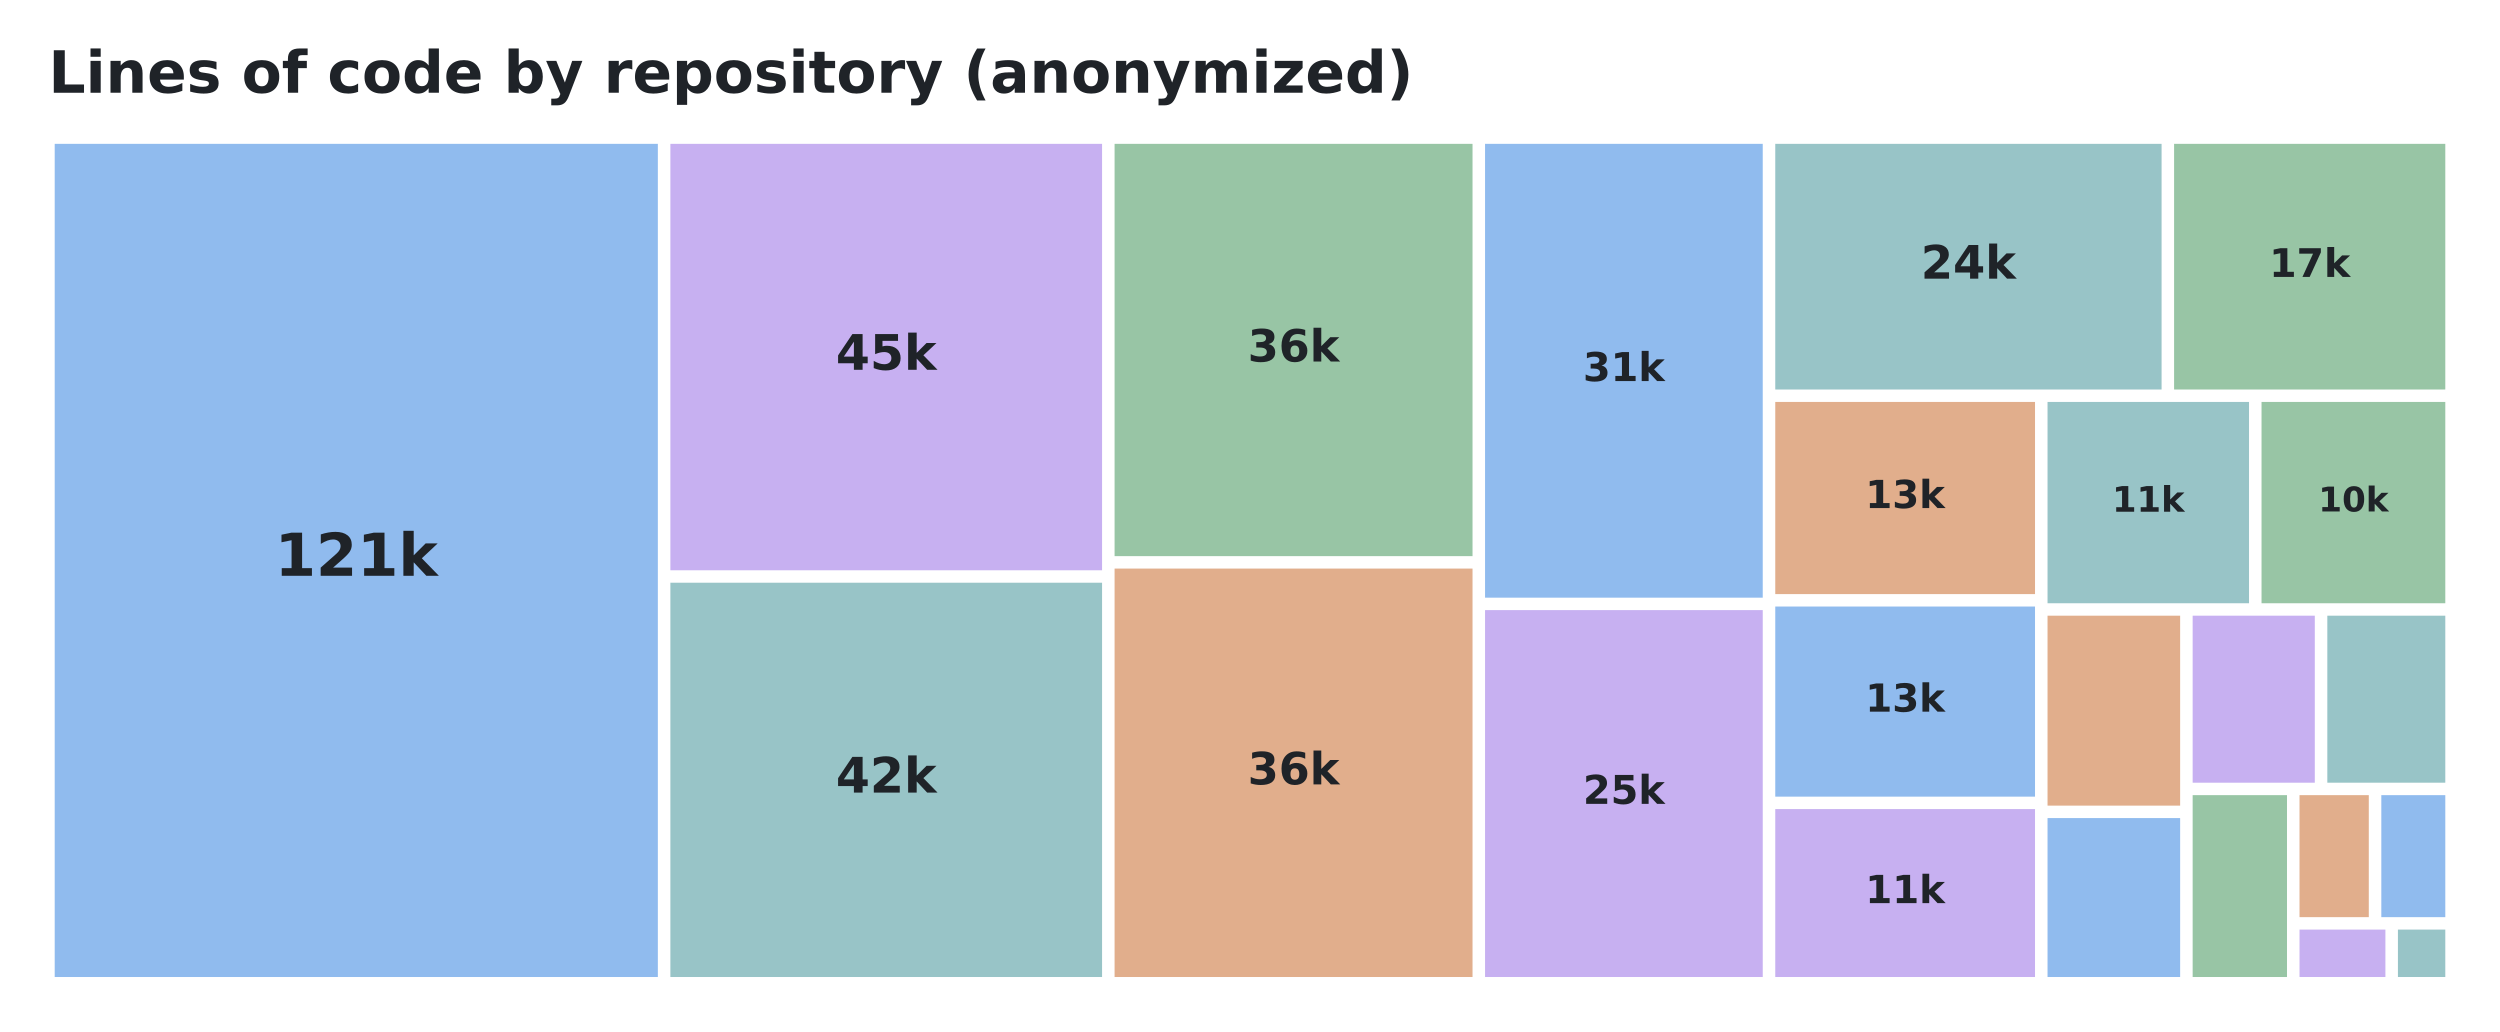
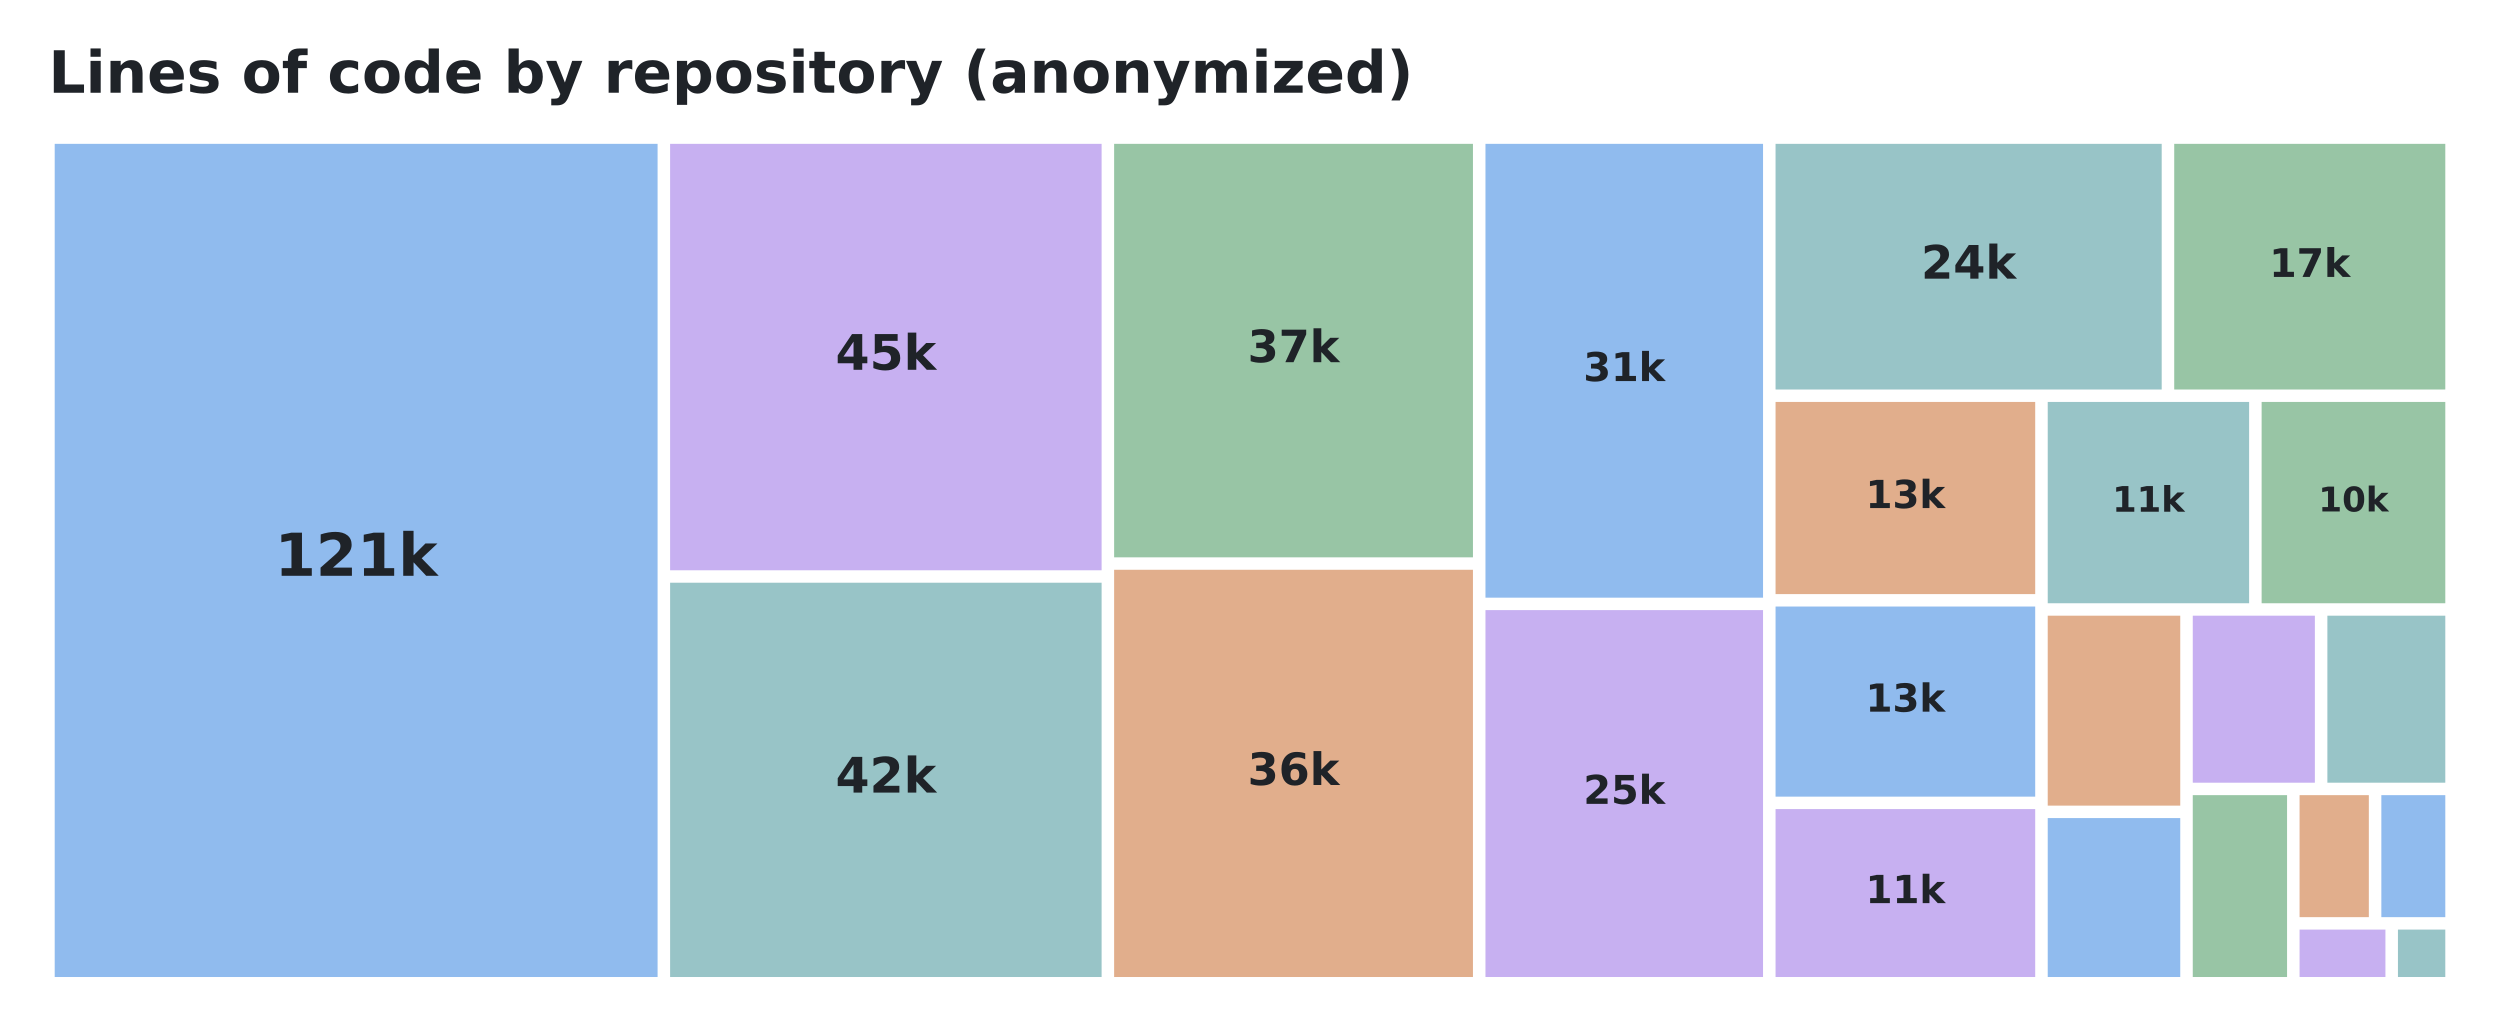
<svg xmlns="http://www.w3.org/2000/svg" xmlns:xlink="http://www.w3.org/1999/xlink" width="557.28pt" height="229.974pt" viewBox="0 0 557.28 229.974" version="1.1">
  <defs>
    <style type="text/css">*{stroke-linejoin: round; stroke-linecap: butt}</style>
  </defs>
  <g id="figure_1">
    <g id="patch_1">
      <path d="M 0 229.974  L 557.28 229.974  L 557.28 0  L 0 0  L 0 229.974  z " style="fill: none; opacity: 0" />
    </g>
    <g id="axes_1">
      <g id="patch_2">
-         <path d="M 12.195 32.064  L 146.645 32.064  L 146.645 217.788  L 12.195 217.788  z " clip-path="url(#pfd4263f748)" style="fill: #0969da; opacity: 0.45" />
+         <path d="M 12.195 32.064  L 146.585 32.064  L 146.585 217.788  L 12.195 217.788  z " clip-path="url(#p8aa9e170a2)" style="fill: #0969da; opacity: 0.45" />
      </g>
      <g id="patch_3">
-         <path d="M 149.435 32.064  L 245.665 32.064  L 245.665 127.121  L 149.435 127.121  z " clip-path="url(#pfd4263f748)" style="fill: #8250df; opacity: 0.45" />
+         <path d="M 149.375 32.064  L 245.561 32.064  L 245.561 127.121  L 149.375 127.121  z " clip-path="url(#p8aa9e170a2)" style="fill: #8250df; opacity: 0.45" />
      </g>
      <g id="patch_4">
-         <path d="M 149.435 129.893  L 245.665 129.893  L 245.665 217.788  L 149.435 217.788  z " clip-path="url(#pfd4263f748)" style="fill: #1b7c83; opacity: 0.45" />
+         <path d="M 149.375 129.893  L 245.561 129.893  L 245.561 217.788  L 149.375 217.788  z " clip-path="url(#p8aa9e170a2)" style="fill: #1b7c83; opacity: 0.45" />
      </g>
      <g id="patch_5">
-         <path d="M 248.455 32.064  L 328.245 32.064  L 328.245 123.97  L 248.455 123.97  z " clip-path="url(#pfd4263f748)" style="fill: #1a7f37; opacity: 0.45" />
+         <path d="M 248.351 32.064  L 328.34 32.064  L 328.34 124.237  L 248.351 124.237  z " clip-path="url(#p8aa9e170a2)" style="fill: #1a7f37; opacity: 0.45" />
      </g>
      <g id="patch_6">
-         <path d="M 248.455 126.742  L 328.245 126.742  L 328.245 217.788  L 248.455 217.788  z " clip-path="url(#pfd4263f748)" style="fill: #bc4c00; opacity: 0.45" />
+         <path d="M 248.351 127.009  L 328.34 127.009  L 328.34 217.788  L 248.351 217.788  z " clip-path="url(#p8aa9e170a2)" style="fill: #bc4c00; opacity: 0.45" />
      </g>
      <g id="patch_7">
-         <path d="M 331.035 32.064  L 392.937 32.064  L 392.937 133.229  L 331.035 133.229  z " clip-path="url(#pfd4263f748)" style="fill: #0969da; opacity: 0.45" />
+         <path d="M 331.13 32.064  L 393.004 32.064  L 393.004 133.229  L 331.13 133.229  z " clip-path="url(#p8aa9e170a2)" style="fill: #0969da; opacity: 0.45" />
      </g>
      <g id="patch_8">
-         <path d="M 331.035 136.001  L 392.937 136.001  L 392.937 217.788  L 331.035 217.788  z " clip-path="url(#pfd4263f748)" style="fill: #8250df; opacity: 0.45" />
+         <path d="M 331.13 136.001  L 393.004 136.001  L 393.004 217.788  L 331.13 217.788  z " clip-path="url(#p8aa9e170a2)" style="fill: #8250df; opacity: 0.45" />
      </g>
      <g id="patch_9">
-         <path d="M 395.727 32.064  L 481.842 32.064  L 481.842 86.826  L 395.727 86.826  z " clip-path="url(#pfd4263f748)" style="fill: #1b7c83; opacity: 0.45" />
+         <path d="M 395.794 32.064  L 481.87 32.064  L 481.87 86.826  L 395.794 86.826  z " clip-path="url(#p8aa9e170a2)" style="fill: #1b7c83; opacity: 0.45" />
      </g>
      <g id="patch_10">
-         <path d="M 484.632 32.064  L 545.085 32.064  L 545.085 86.826  L 484.632 86.826  z " clip-path="url(#pfd4263f748)" style="fill: #1a7f37; opacity: 0.45" />
+         <path d="M 484.66 32.064  L 545.085 32.064  L 545.085 86.826  L 484.66 86.826  z " clip-path="url(#p8aa9e170a2)" style="fill: #1a7f37; opacity: 0.45" />
      </g>
      <g id="patch_11">
-         <path d="M 395.727 89.598  L 453.63 89.598  L 453.63 132.431  L 395.727 132.431  z " clip-path="url(#pfd4263f748)" style="fill: #bc4c00; opacity: 0.45" />
+         <path d="M 395.794 89.598  L 453.671 89.598  L 453.671 132.431  L 395.794 132.431  z " clip-path="url(#p8aa9e170a2)" style="fill: #bc4c00; opacity: 0.45" />
      </g>
      <g id="patch_12">
-         <path d="M 395.727 135.203  L 453.63 135.203  L 453.63 177.583  L 395.727 177.583  z " clip-path="url(#pfd4263f748)" style="fill: #0969da; opacity: 0.45" />
+         <path d="M 395.794 135.203  L 453.671 135.203  L 453.671 177.583  L 395.794 177.583  z " clip-path="url(#p8aa9e170a2)" style="fill: #0969da; opacity: 0.45" />
      </g>
      <g id="patch_13">
-         <path d="M 395.727 180.355  L 453.63 180.355  L 453.63 217.788  L 395.727 217.788  z " clip-path="url(#pfd4263f748)" style="fill: #8250df; opacity: 0.45" />
+         <path d="M 395.794 180.355  L 453.671 180.355  L 453.671 217.788  L 395.794 217.788  z " clip-path="url(#p8aa9e170a2)" style="fill: #8250df; opacity: 0.45" />
      </g>
      <g id="patch_14">
-         <path d="M 456.42 89.598  L 501.335 89.598  L 501.335 134.472  L 456.42 134.472  z " clip-path="url(#pfd4263f748)" style="fill: #1b7c83; opacity: 0.45" />
+         <path d="M 456.461 89.598  L 501.354 89.598  L 501.354 134.472  L 456.461 134.472  z " clip-path="url(#p8aa9e170a2)" style="fill: #1b7c83; opacity: 0.45" />
      </g>
      <g id="patch_15">
-         <path d="M 504.125 89.598  L 545.085 89.598  L 545.085 134.472  L 504.125 134.472  z " clip-path="url(#pfd4263f748)" style="fill: #1a7f37; opacity: 0.45" />
+         <path d="M 504.144 89.598  L 545.085 89.598  L 545.085 134.472  L 504.144 134.472  z " clip-path="url(#p8aa9e170a2)" style="fill: #1a7f37; opacity: 0.45" />
      </g>
      <g id="patch_16">
-         <path d="M 456.42 137.244  L 485.979 137.244  L 485.979 179.584  L 456.42 179.584  z " clip-path="url(#pfd4263f748)" style="fill: #bc4c00; opacity: 0.45" />
+         <path d="M 456.461 137.244  L 486.005 137.244  L 486.005 179.584  L 456.461 179.584  z " clip-path="url(#p8aa9e170a2)" style="fill: #bc4c00; opacity: 0.45" />
      </g>
      <g id="patch_17">
-         <path d="M 456.42 182.356  L 485.979 182.356  L 485.979 217.788  L 456.42 217.788  z " clip-path="url(#pfd4263f748)" style="fill: #0969da; opacity: 0.45" />
+         <path d="M 456.461 182.356  L 486.005 182.356  L 486.005 217.788  L 456.461 217.788  z " clip-path="url(#p8aa9e170a2)" style="fill: #0969da; opacity: 0.45" />
      </g>
      <g id="patch_18">
-         <path d="M 488.769 137.244  L 515.999 137.244  L 515.999 174.474  L 488.769 174.474  z " clip-path="url(#pfd4263f748)" style="fill: #8250df; opacity: 0.45" />
+         <path d="M 488.795 137.244  L 516.011 137.244  L 516.011 174.474  L 488.795 174.474  z " clip-path="url(#p8aa9e170a2)" style="fill: #8250df; opacity: 0.45" />
      </g>
      <g id="patch_19">
-         <path d="M 518.789 137.244  L 545.085 137.244  L 545.085 174.474  L 518.789 174.474  z " clip-path="url(#pfd4263f748)" style="fill: #1b7c83; opacity: 0.45" />
+         <path d="M 518.801 137.244  L 545.085 137.244  L 545.085 174.474  L 518.801 174.474  z " clip-path="url(#p8aa9e170a2)" style="fill: #1b7c83; opacity: 0.45" />
      </g>
      <g id="patch_20">
-         <path d="M 488.769 177.246  L 509.799 177.246  L 509.799 217.788  L 488.769 217.788  z " clip-path="url(#pfd4263f748)" style="fill: #1a7f37; opacity: 0.45" />
+         <path d="M 488.795 177.246  L 509.814 177.246  L 509.814 217.788  L 488.795 217.788  z " clip-path="url(#p8aa9e170a2)" style="fill: #1a7f37; opacity: 0.45" />
      </g>
      <g id="patch_21">
-         <path d="M 512.589 177.246  L 528.033 177.246  L 528.033 204.443  L 512.589 204.443  z " clip-path="url(#pfd4263f748)" style="fill: #bc4c00; opacity: 0.45" />
+         <path d="M 512.604 177.246  L 528.04 177.246  L 528.04 204.443  L 512.604 204.443  z " clip-path="url(#p8aa9e170a2)" style="fill: #bc4c00; opacity: 0.45" />
      </g>
      <g id="patch_22">
-         <path d="M 530.823 177.246  L 545.085 177.246  L 545.085 204.443  L 530.823 204.443  z " clip-path="url(#pfd4263f748)" style="fill: #0969da; opacity: 0.45" />
+         <path d="M 530.83 177.246  L 545.085 177.246  L 545.085 204.443  L 530.83 204.443  z " clip-path="url(#p8aa9e170a2)" style="fill: #0969da; opacity: 0.45" />
      </g>
      <g id="patch_23">
-         <path d="M 512.589 207.215  L 531.736 207.215  L 531.736 217.788  L 512.589 217.788  z " clip-path="url(#pfd4263f748)" style="fill: #8250df; opacity: 0.45" />
+         <path d="M 512.604 207.215  L 531.742 207.215  L 531.742 217.788  L 512.604 217.788  z " clip-path="url(#p8aa9e170a2)" style="fill: #8250df; opacity: 0.45" />
      </g>
      <g id="patch_24">
-         <path d="M 534.526 207.215  L 545.085 207.215  L 545.085 217.788  L 534.526 217.788  z " clip-path="url(#pfd4263f748)" style="fill: #1b7c83; opacity: 0.45" />
+         <path d="M 534.532 207.215  L 545.085 207.215  L 545.085 217.788  L 534.532 217.788  z " clip-path="url(#p8aa9e170a2)" style="fill: #1b7c83; opacity: 0.45" />
      </g>
      <g id="text_1">
-         <g style="fill: #1f2328" transform="translate(61.25696 128.355) scale(0.131983 -0.131983)">
+         <g style="fill: #1f2328" transform="translate(61.23174 128.354) scale(0.131947 -0.131947)">
          <defs>
            <path id="DejaVuSans-Bold-14" d="M 750 831  L 1813 831  L 1813 3847  L 722 3622  L 722 4441  L 1806 4666  L 2950 4666  L 2950 831  L 4013 831  L 4013 0  L 750 0  L 750 831  z " transform="scale(0.015625)" />
            <path id="DejaVuSans-Bold-15" d="M 1844 884  L 3897 884  L 3897 0  L 506 0  L 506 884  L 2209 2388  Q 2438 2594 2547 2791  Q 2656 2988 2656 3200  Q 2656 3528 2436 3728  Q 2216 3928 1850 3928  Q 1569 3928 1234 3808  Q 900 3688 519 3450  L 519 4475  Q 925 4609 1322 4679  Q 1719 4750 2100 4750  Q 2938 4750 3402 4381  Q 3866 4013 3866 3353  Q 3866 2972 3669 2642  Q 3472 2313 2841 1759  L 1844 884  z " transform="scale(0.015625)" />
            <path id="DejaVuSans-Bold-4e" d="M 538 4863  L 1656 4863  L 1656 2216  L 2944 3500  L 4244 3500  L 2534 1894  L 4378 0  L 3022 0  L 1656 1459  L 1656 0  L 538 0  L 538 4863  z " transform="scale(0.015625)" />
          </defs>
          <use xlink:href="#DejaVuSans-Bold-14" />
          <use xlink:href="#DejaVuSans-Bold-15" transform="translate(69.57812 0)" />
          <use xlink:href="#DejaVuSans-Bold-14" transform="translate(139.1562 0)" />
          <use xlink:href="#DejaVuSans-Bold-4e" transform="translate(208.7344 0)" />
        </g>
      </g>
      <g id="text_2">
-         <g style="fill: #1f2328" transform="translate(186.3261 82.42818) scale(0.109151 -0.109151)">
+         <g style="fill: #1f2328" transform="translate(186.2466 82.4275) scale(0.109125 -0.109125)">
          <defs>
            <path id="DejaVuSans-Bold-17" d="M 2356 3675  L 1038 1722  L 2356 1722  L 2356 3675  z M 2156 4666  L 3494 4666  L 3494 1722  L 4159 1722  L 4159 850  L 3494 850  L 3494 0  L 2356 0  L 2356 850  L 288 850  L 288 1881  L 2156 4666  z " transform="scale(0.015625)" />
            <path id="DejaVuSans-Bold-18" d="M 678 4666  L 3669 4666  L 3669 3781  L 1638 3781  L 1638 3059  Q 1775 3097 1914 3117  Q 2053 3138 2203 3138  Q 3056 3138 3531 2711  Q 4006 2284 4006 1522  Q 4006 766 3489 337  Q 2972 -91 2053 -91  Q 1656 -91 1267 -14  Q 878 63 494 219  L 494 1166  Q 875 947 1217 837  Q 1559 728 1863 728  Q 2300 728 2551 942  Q 2803 1156 2803 1522  Q 2803 1891 2551 2103  Q 2300 2316 1863 2316  Q 1603 2316 1309 2248  Q 1016 2181 678 2041  L 678 4666  z " transform="scale(0.015625)" />
          </defs>
          <use xlink:href="#DejaVuSans-Bold-17" />
          <use xlink:href="#DejaVuSans-Bold-18" transform="translate(69.57812 0)" />
          <use xlink:href="#DejaVuSans-Bold-4e" transform="translate(139.1562 0)" />
        </g>
      </g>
      <g id="text_3">
-         <g style="fill: #1f2328" transform="translate(186.3261 176.6762) scale(0.109151 -0.109151)">
+         <g style="fill: #1f2328" transform="translate(186.2466 176.6755) scale(0.109125 -0.109125)">
          <use xlink:href="#DejaVuSans-Bold-17" />
          <use xlink:href="#DejaVuSans-Bold-15" transform="translate(69.57812 0)" />
          <use xlink:href="#DejaVuSans-Bold-4e" transform="translate(139.1562 0)" />
        </g>
      </g>
      <g id="text_4">
-         <g style="fill: #1f2328" transform="translate(278.1358 80.59771) scale(0.099331 -0.099331)">
+         <g style="fill: #1f2328" transform="translate(278.1193 80.73431) scale(0.09945 -0.09945)">
          <defs>
            <path id="DejaVuSans-Bold-16" d="M 2981 2516  Q 3453 2394 3698 2092  Q 3944 1791 3944 1325  Q 3944 631 3412 270  Q 2881 -91 1863 -91  Q 1503 -91 1142 -33  Q 781 25 428 141  L 428 1069  Q 766 900 1098 814  Q 1431 728 1753 728  Q 2231 728 2486 893  Q 2741 1059 2741 1369  Q 2741 1688 2480 1852  Q 2219 2016 1709 2016  L 1228 2016  L 1228 2791  L 1734 2791  Q 2188 2791 2409 2933  Q 2631 3075 2631 3366  Q 2631 3634 2415 3781  Q 2200 3928 1806 3928  Q 1516 3928 1219 3862  Q 922 3797 628 3669  L 628 4550  Q 984 4650 1334 4700  Q 1684 4750 2022 4750  Q 2931 4750 3382 4451  Q 3834 4153 3834 3553  Q 3834 3144 3618 2883  Q 3403 2622 2981 2516  z " transform="scale(0.015625)" />
+             <path id="DejaVuSans-Bold-1a" d="M 428 4666  L 3944 4666  L 3944 3988  L 2125 0  L 953 0  L 2675 3781  L 428 3781  L 428 4666  z " transform="scale(0.015625)" />
+           </defs>
+           <use xlink:href="#DejaVuSans-Bold-16" />
+           <use xlink:href="#DejaVuSans-Bold-1a" transform="translate(69.57812 0)" />
+           <use xlink:href="#DejaVuSans-Bold-4e" transform="translate(139.1562 0)" />
+         </g>
+       </g>
+       <g id="text_5">
+         <g style="fill: #1f2328" transform="translate(278.1193 174.9823) scale(0.09945 -0.09945)">
+           <defs>
            <path id="DejaVuSans-Bold-19" d="M 2316 2303  Q 2000 2303 1842 2098  Q 1684 1894 1684 1484  Q 1684 1075 1842 870  Q 2000 666 2316 666  Q 2634 666 2792 870  Q 2950 1075 2950 1484  Q 2950 1894 2792 2098  Q 2634 2303 2316 2303  z M 3803 4544  L 3803 3681  Q 3506 3822 3243 3889  Q 2981 3956 2731 3956  Q 2194 3956 1894 3657  Q 1594 3359 1544 2772  Q 1750 2925 1990 3001  Q 2231 3078 2516 3078  Q 3231 3078 3670 2659  Q 4109 2241 4109 1563  Q 4109 813 3618 361  Q 3128 -91 2303 -91  Q 1394 -91 895 523  Q 397 1138 397 2266  Q 397 3422 980 4083  Q 1563 4744 2578 4744  Q 2900 4744 3203 4694  Q 3506 4644 3803 4544  z " transform="scale(0.015625)" />
          </defs>
          <use xlink:href="#DejaVuSans-Bold-16" />
          <use xlink:href="#DejaVuSans-Bold-19" transform="translate(69.57812 0)" />
          <use xlink:href="#DejaVuSans-Bold-4e" transform="translate(139.1562 0)" />
        </g>
      </g>
-       <g id="text_5">
-         <g style="fill: #1f2328" transform="translate(278.1358 174.8457) scale(0.099331 -0.099331)">
-           <use xlink:href="#DejaVuSans-Bold-16" />
-           <use xlink:href="#DejaVuSans-Bold-19" transform="translate(69.57812 0)" />
-           <use xlink:href="#DejaVuSans-Bold-4e" transform="translate(139.1562 0)" />
-         </g>
-       </g>
      <g id="text_6">
-         <g style="fill: #1f2328" transform="translate(352.8711 84.94971) scale(0.088645 -0.088645)">
+         <g style="fill: #1f2328" transform="translate(352.954 84.94927) scale(0.088628 -0.088628)">
          <use xlink:href="#DejaVuSans-Bold-16" />
          <use xlink:href="#DejaVuSans-Bold-14" transform="translate(69.57812 0)" />
          <use xlink:href="#DejaVuSans-Bold-4e" transform="translate(139.1562 0)" />
        </g>
      </g>
      <g id="text_7">
-         <g style="fill: #1f2328" transform="translate(352.8711 179.1977) scale(0.088645 -0.088645)">
+         <g style="fill: #1f2328" transform="translate(352.954 179.1973) scale(0.088628 -0.088628)">
          <use xlink:href="#DejaVuSans-Bold-15" />
          <use xlink:href="#DejaVuSans-Bold-18" transform="translate(69.57812 0)" />
          <use xlink:href="#DejaVuSans-Bold-4e" transform="translate(139.1562 0)" />
        </g>
      </g>
      <g id="text_8">
-         <g style="fill: #1f2328" transform="translate(428.1823 62.12401) scale(0.103109 -0.103109)">
+         <g style="fill: #1f2328" transform="translate(428.2321 62.12341) scale(0.103086 -0.103086)">
          <use xlink:href="#DejaVuSans-Bold-15" />
          <use xlink:href="#DejaVuSans-Bold-17" transform="translate(69.57812 0)" />
          <use xlink:href="#DejaVuSans-Bold-4e" transform="translate(139.1562 0)" />
        </g>
      </g>
      <g id="text_9">
-         <g style="fill: #1f2328" transform="translate(505.8324 61.72574) scale(0.087779 -0.087779)">
-           <defs>
-             <path id="DejaVuSans-Bold-1a" d="M 428 4666  L 3944 4666  L 3944 3988  L 2125 0  L 953 0  L 2675 3781  L 428 3781  L 428 4666  z " transform="scale(0.015625)" />
-           </defs>
+         <g style="fill: #1f2328" transform="translate(505.848 61.72531) scale(0.087763 -0.087763)">
          <use xlink:href="#DejaVuSans-Bold-14" />
          <use xlink:href="#DejaVuSans-Bold-1a" transform="translate(69.57812 0)" />
          <use xlink:href="#DejaVuSans-Bold-4e" transform="translate(139.1562 0)" />
        </g>
      </g>
      <g id="text_10">
-         <g style="fill: #1f2328" transform="translate(415.8093 113.2558) scale(0.086256 -0.086256)">
+         <g style="fill: #1f2328" transform="translate(415.8646 113.2553) scale(0.08624 -0.08624)">
          <use xlink:href="#DejaVuSans-Bold-14" />
          <use xlink:href="#DejaVuSans-Bold-16" transform="translate(69.57812 0)" />
          <use xlink:href="#DejaVuSans-Bold-4e" transform="translate(139.1562 0)" />
        </g>
      </g>
      <g id="text_11">
-         <g style="fill: #1f2328" transform="translate(415.8093 158.6342) scale(0.086256 -0.086256)">
+         <g style="fill: #1f2328" transform="translate(415.8646 158.6338) scale(0.08624 -0.08624)">
          <use xlink:href="#DejaVuSans-Bold-14" />
          <use xlink:href="#DejaVuSans-Bold-16" transform="translate(69.57812 0)" />
          <use xlink:href="#DejaVuSans-Bold-4e" transform="translate(139.1562 0)" />
        </g>
      </g>
      <g id="text_12">
-         <g style="fill: #1f2328" transform="translate(415.8093 201.3126) scale(0.086256 -0.086256)">
+         <g style="fill: #1f2328" transform="translate(415.8646 201.3122) scale(0.08624 -0.08624)">
          <use xlink:href="#DejaVuSans-Bold-14" />
          <use xlink:href="#DejaVuSans-Bold-14" transform="translate(69.57812 0)" />
          <use xlink:href="#DejaVuSans-Bold-4e" transform="translate(139.1562 0)" />
        </g>
      </g>
      <g id="text_13">
-         <g style="fill: #1f2328" transform="translate(470.806 114.0747) scale(0.078498 -0.078498)">
+         <g style="fill: #1f2328" transform="translate(470.837 114.0744) scale(0.078485 -0.078485)">
          <use xlink:href="#DejaVuSans-Bold-14" />
          <use xlink:href="#DejaVuSans-Bold-14" transform="translate(69.57812 0)" />
          <use xlink:href="#DejaVuSans-Bold-4e" transform="translate(139.1562 0)" />
        </g>
      </g>
      <g id="text_14">
-         <g style="fill: #1f2328" transform="translate(516.7763 114.0134) scale(0.076135 -0.076135)">
+         <g style="fill: #1f2328" transform="translate(516.7871 114.0131) scale(0.076123 -0.076123)">
          <defs>
            <path id="DejaVuSans-Bold-13" d="M 2944 2338  Q 2944 3213 2780 3570  Q 2616 3928 2228 3928  Q 1841 3928 1675 3570  Q 1509 3213 1509 2338  Q 1509 1453 1675 1090  Q 1841 728 2228 728  Q 2613 728 2778 1090  Q 2944 1453 2944 2338  z M 4147 2328  Q 4147 1169 3647 539  Q 3147 -91 2228 -91  Q 1306 -91 806 539  Q 306 1169 306 2328  Q 306 3491 806 4120  Q 1306 4750 2228 4750  Q 3147 4750 3647 4120  Q 4147 3491 4147 2328  z " transform="scale(0.015625)" />
          </defs>
          <use xlink:href="#DejaVuSans-Bold-14" />
          <use xlink:href="#DejaVuSans-Bold-13" transform="translate(69.57812 0)" />
          <use xlink:href="#DejaVuSans-Bold-4e" transform="translate(139.1562 0)" />
        </g>
      </g>
      <g id="text_15">
        <g style="fill: #1f2328" transform="translate(10.8 20.67797) scale(0.13 -0.13)">
          <defs>
            <path id="DejaVuSans-Bold-2f" d="M 588 4666  L 1791 4666  L 1791 909  L 3903 909  L 3903 0  L 588 0  L 588 4666  z " transform="scale(0.015625)" />
            <path id="DejaVuSans-Bold-4c" d="M 538 3500  L 1656 3500  L 1656 0  L 538 0  L 538 3500  z M 538 4863  L 1656 4863  L 1656 3950  L 538 3950  L 538 4863  z " transform="scale(0.015625)" />
            <path id="DejaVuSans-Bold-51" d="M 4056 2131  L 4056 0  L 2931 0  L 2931 347  L 2931 1631  Q 2931 2084 2911 2256  Q 2891 2428 2841 2509  Q 2775 2619 2662 2680  Q 2550 2741 2406 2741  Q 2056 2741 1856 2470  Q 1656 2200 1656 1722  L 1656 0  L 538 0  L 538 3500  L 1656 3500  L 1656 2988  Q 1909 3294 2193 3439  Q 2478 3584 2822 3584  Q 3428 3584 3742 3212  Q 4056 2841 4056 2131  z " transform="scale(0.015625)" />
            <path id="DejaVuSans-Bold-48" d="M 4031 1759  L 4031 1441  L 1416 1441  Q 1456 1047 1700 850  Q 1944 653 2381 653  Q 2734 653 3104 758  Q 3475 863 3866 1075  L 3866 213  Q 3469 63 3072 -14  Q 2675 -91 2278 -91  Q 1328 -91 801 392  Q 275 875 275 1747  Q 275 2603 792 3093  Q 1309 3584 2216 3584  Q 3041 3584 3536 3087  Q 4031 2591 4031 1759  z M 2881 2131  Q 2881 2450 2695 2645  Q 2509 2841 2209 2841  Q 1884 2841 1681 2658  Q 1478 2475 1428 2131  L 2881 2131  z " transform="scale(0.015625)" />
            <path id="DejaVuSans-Bold-56" d="M 3272 3391  L 3272 2541  Q 2913 2691 2578 2766  Q 2244 2841 1947 2841  Q 1628 2841 1473 2761  Q 1319 2681 1319 2516  Q 1319 2381 1436 2309  Q 1553 2238 1856 2203  L 2053 2175  Q 2913 2066 3209 1816  Q 3506 1566 3506 1031  Q 3506 472 3093 190  Q 2681 -91 1863 -91  Q 1516 -91 1145 -36  Q 775 19 384 128  L 384 978  Q 719 816 1070 734  Q 1422 653 1784 653  Q 2113 653 2278 743  Q 2444 834 2444 1013  Q 2444 1163 2330 1236  Q 2216 1309 1875 1350  L 1678 1375  Q 931 1469 631 1722  Q 331 1975 331 2491  Q 331 3047 712 3315  Q 1094 3584 1881 3584  Q 2191 3584 2531 3537  Q 2872 3491 3272 3391  z " transform="scale(0.015625)" />
            <path id="DejaVuSans-Bold-3" transform="scale(0.015625)" />
            <path id="DejaVuSans-Bold-52" d="M 2203 2784  Q 1831 2784 1636 2517  Q 1441 2250 1441 1747  Q 1441 1244 1636 976  Q 1831 709 2203 709  Q 2569 709 2762 976  Q 2956 1244 2956 1747  Q 2956 2250 2762 2517  Q 2569 2784 2203 2784  z M 2203 3584  Q 3106 3584 3614 3096  Q 4122 2609 4122 1747  Q 4122 884 3614 396  Q 3106 -91 2203 -91  Q 1297 -91 786 396  Q 275 884 275 1747  Q 275 2609 786 3096  Q 1297 3584 2203 3584  z " transform="scale(0.015625)" />
            <path id="DejaVuSans-Bold-49" d="M 2841 4863  L 2841 4128  L 2222 4128  Q 1984 4128 1890 4042  Q 1797 3956 1797 3744  L 1797 3500  L 2753 3500  L 2753 2700  L 1797 2700  L 1797 0  L 678 0  L 678 2700  L 122 2700  L 122 3500  L 678 3500  L 678 3744  Q 678 4316 997 4589  Q 1316 4863 1984 4863  L 2841 4863  z " transform="scale(0.015625)" />
            <path id="DejaVuSans-Bold-46" d="M 3366 3391  L 3366 2478  Q 3138 2634 2908 2709  Q 2678 2784 2431 2784  Q 1963 2784 1702 2511  Q 1441 2238 1441 1747  Q 1441 1256 1702 982  Q 1963 709 2431 709  Q 2694 709 2930 787  Q 3166 866 3366 1019  L 3366 103  Q 3103 6 2833 -42  Q 2563 -91 2291 -91  Q 1344 -91 809 395  Q 275 881 275 1747  Q 275 2613 809 3098  Q 1344 3584 2291 3584  Q 2566 3584 2833 3536  Q 3100 3488 3366 3391  z " transform="scale(0.015625)" />
            <path id="DejaVuSans-Bold-47" d="M 2919 2988  L 2919 4863  L 4044 4863  L 4044 0  L 2919 0  L 2919 506  Q 2688 197 2409 53  Q 2131 -91 1766 -91  Q 1119 -91 703 423  Q 288 938 288 1747  Q 288 2556 703 3070  Q 1119 3584 1766 3584  Q 2128 3584 2408 3439  Q 2688 3294 2919 2988  z M 2181 722  Q 2541 722 2730 984  Q 2919 1247 2919 1747  Q 2919 2247 2730 2509  Q 2541 2772 2181 2772  Q 1825 2772 1636 2509  Q 1447 2247 1447 1747  Q 1447 1247 1636 984  Q 1825 722 2181 722  z " transform="scale(0.015625)" />
            <path id="DejaVuSans-Bold-45" d="M 2400 722  Q 2759 722 2948 984  Q 3138 1247 3138 1747  Q 3138 2247 2948 2509  Q 2759 2772 2400 2772  Q 2041 2772 1848 2508  Q 1656 2244 1656 1747  Q 1656 1250 1848 986  Q 2041 722 2400 722  z M 1656 2988  Q 1888 3294 2169 3439  Q 2450 3584 2816 3584  Q 3463 3584 3878 3070  Q 4294 2556 4294 1747  Q 4294 938 3878 423  Q 3463 -91 2816 -91  Q 2450 -91 2169 54  Q 1888 200 1656 506  L 1656 0  L 538 0  L 538 4863  L 1656 4863  L 1656 2988  z " transform="scale(0.015625)" />
            <path id="DejaVuSans-Bold-5c" d="M 78 3500  L 1197 3500  L 2138 1125  L 2938 3500  L 4056 3500  L 2584 -331  Q 2363 -916 2067 -1148  Q 1772 -1381 1288 -1381  L 641 -1381  L 641 -647  L 991 -647  Q 1275 -647 1404 -556  Q 1534 -466 1606 -231  L 1638 -134  L 78 3500  z " transform="scale(0.015625)" />
            <path id="DejaVuSans-Bold-55" d="M 3138 2547  Q 2991 2616 2845 2648  Q 2700 2681 2553 2681  Q 2122 2681 1889 2404  Q 1656 2128 1656 1613  L 1656 0  L 538 0  L 538 3500  L 1656 3500  L 1656 2925  Q 1872 3269 2151 3426  Q 2431 3584 2822 3584  Q 2878 3584 2943 3579  Q 3009 3575 3134 3559  L 3138 2547  z " transform="scale(0.015625)" />
            <path id="DejaVuSans-Bold-53" d="M 1656 506  L 1656 -1331  L 538 -1331  L 538 3500  L 1656 3500  L 1656 2988  Q 1888 3294 2169 3439  Q 2450 3584 2816 3584  Q 3463 3584 3878 3070  Q 4294 2556 4294 1747  Q 4294 938 3878 423  Q 3463 -91 2816 -91  Q 2450 -91 2169 54  Q 1888 200 1656 506  z M 2400 2772  Q 2041 2772 1848 2508  Q 1656 2244 1656 1747  Q 1656 1250 1848 986  Q 2041 722 2400 722  Q 2759 722 2948 984  Q 3138 1247 3138 1747  Q 3138 2247 2948 2509  Q 2759 2772 2400 2772  z " transform="scale(0.015625)" />
            <path id="DejaVuSans-Bold-57" d="M 1759 4494  L 1759 3500  L 2913 3500  L 2913 2700  L 1759 2700  L 1759 1216  Q 1759 972 1856 886  Q 1953 800 2241 800  L 2816 800  L 2816 0  L 1856 0  Q 1194 0 917 276  Q 641 553 641 1216  L 641 2700  L 84 2700  L 84 3500  L 641 3500  L 641 4494  L 1759 4494  z " transform="scale(0.015625)" />
            <path id="DejaVuSans-Bold-b" d="M 2413 -844  L 1484 -844  Q 1006 -72 778 623  Q 550 1319 550 2003  Q 550 2688 779 3389  Q 1009 4091 1484 4856  L 2413 4856  Q 2013 4116 1813 3408  Q 1613 2700 1613 2009  Q 1613 1319 1811 609  Q 2009 -100 2413 -844  z " transform="scale(0.015625)" />
            <path id="DejaVuSans-Bold-44" d="M 2106 1575  Q 1756 1575 1579 1456  Q 1403 1338 1403 1106  Q 1403 894 1545 773  Q 1688 653 1941 653  Q 2256 653 2472 879  Q 2688 1106 2688 1447  L 2688 1575  L 2106 1575  z M 3816 1997  L 3816 0  L 2688 0  L 2688 519  Q 2463 200 2181 54  Q 1900 -91 1497 -91  Q 953 -91 614 226  Q 275 544 275 1050  Q 275 1666 698 1953  Q 1122 2241 2028 2241  L 2688 2241  L 2688 2328  Q 2688 2594 2478 2717  Q 2269 2841 1825 2841  Q 1466 2841 1156 2769  Q 847 2697 581 2553  L 581 3406  Q 941 3494 1303 3539  Q 1666 3584 2028 3584  Q 2975 3584 3395 3211  Q 3816 2838 3816 1997  z " transform="scale(0.015625)" />
            <path id="DejaVuSans-Bold-50" d="M 3781 2919  Q 3994 3244 4286 3414  Q 4578 3584 4928 3584  Q 5531 3584 5847 3212  Q 6163 2841 6163 2131  L 6163 0  L 5038 0  L 5038 1825  Q 5041 1866 5042 1909  Q 5044 1953 5044 2034  Q 5044 2406 4934 2573  Q 4825 2741 4581 2741  Q 4263 2741 4089 2478  Q 3916 2216 3909 1719  L 3909 0  L 2784 0  L 2784 1825  Q 2784 2406 2684 2573  Q 2584 2741 2328 2741  Q 2006 2741 1831 2477  Q 1656 2213 1656 1722  L 1656 0  L 531 0  L 531 3500  L 1656 3500  L 1656 2988  Q 1863 3284 2130 3434  Q 2397 3584 2719 3584  Q 3081 3584 3359 3409  Q 3638 3234 3781 2919  z " transform="scale(0.015625)" />
            <path id="DejaVuSans-Bold-5d" d="M 366 3500  L 3419 3500  L 3419 2719  L 1575 800  L 3419 800  L 3419 0  L 288 0  L 288 781  L 2131 2700  L 366 2700  L 366 3500  z " transform="scale(0.015625)" />
            <path id="DejaVuSans-Bold-c" d="M 513 -844  Q 913 -100 1113 609  Q 1313 1319 1313 2009  Q 1313 2700 1113 3408  Q 913 4116 513 4856  L 1441 4856  Q 1916 4091 2145 3389  Q 2375 2688 2375 2003  Q 2375 1319 2147 623  Q 1919 -72 1441 -844  L 513 -844  z " transform="scale(0.015625)" />
          </defs>
          <use xlink:href="#DejaVuSans-Bold-2f" />
          <use xlink:href="#DejaVuSans-Bold-4c" transform="translate(63.71875 0)" />
          <use xlink:href="#DejaVuSans-Bold-51" transform="translate(98 0)" />
          <use xlink:href="#DejaVuSans-Bold-48" transform="translate(169.1875 0)" />
          <use xlink:href="#DejaVuSans-Bold-56" transform="translate(237.0156 0)" />
          <use xlink:href="#DejaVuSans-Bold-3" transform="translate(296.5312 0)" />
          <use xlink:href="#DejaVuSans-Bold-52" transform="translate(331.3438 0)" />
          <use xlink:href="#DejaVuSans-Bold-49" transform="translate(400.0469 0)" />
          <use xlink:href="#DejaVuSans-Bold-3" transform="translate(443.5469 0)" />
          <use xlink:href="#DejaVuSans-Bold-46" transform="translate(478.3594 0)" />
          <use xlink:href="#DejaVuSans-Bold-52" transform="translate(537.6406 0)" />
          <use xlink:href="#DejaVuSans-Bold-47" transform="translate(606.3438 0)" />
          <use xlink:href="#DejaVuSans-Bold-48" transform="translate(677.9219 0)" />
          <use xlink:href="#DejaVuSans-Bold-3" transform="translate(745.75 0)" />
          <use xlink:href="#DejaVuSans-Bold-45" transform="translate(780.5625 0)" />
          <use xlink:href="#DejaVuSans-Bold-5c" transform="translate(852.1406 0)" />
          <use xlink:href="#DejaVuSans-Bold-3" transform="translate(917.3281 0)" />
          <use xlink:href="#DejaVuSans-Bold-55" transform="translate(952.1406 0)" />
          <use xlink:href="#DejaVuSans-Bold-48" transform="translate(1001.453 0)" />
          <use xlink:href="#DejaVuSans-Bold-53" transform="translate(1069.281 0)" />
          <use xlink:href="#DejaVuSans-Bold-52" transform="translate(1140.859 0)" />
          <use xlink:href="#DejaVuSans-Bold-56" transform="translate(1209.562 0)" />
          <use xlink:href="#DejaVuSans-Bold-4c" transform="translate(1269.078 0)" />
          <use xlink:href="#DejaVuSans-Bold-57" transform="translate(1303.359 0)" />
          <use xlink:href="#DejaVuSans-Bold-52" transform="translate(1351.156 0)" />
          <use xlink:href="#DejaVuSans-Bold-55" transform="translate(1419.859 0)" />
          <use xlink:href="#DejaVuSans-Bold-5c" transform="translate(1469.172 0)" />
          <use xlink:href="#DejaVuSans-Bold-3" transform="translate(1534.359 0)" />
          <use xlink:href="#DejaVuSans-Bold-b" transform="translate(1569.172 0)" />
          <use xlink:href="#DejaVuSans-Bold-44" transform="translate(1614.875 0)" />
          <use xlink:href="#DejaVuSans-Bold-51" transform="translate(1682.359 0)" />
          <use xlink:href="#DejaVuSans-Bold-52" transform="translate(1753.547 0)" />
          <use xlink:href="#DejaVuSans-Bold-51" transform="translate(1822.25 0)" />
          <use xlink:href="#DejaVuSans-Bold-5c" transform="translate(1893.438 0)" />
          <use xlink:href="#DejaVuSans-Bold-50" transform="translate(1958.625 0)" />
          <use xlink:href="#DejaVuSans-Bold-4c" transform="translate(2062.828 0)" />
          <use xlink:href="#DejaVuSans-Bold-5d" transform="translate(2097.109 0)" />
          <use xlink:href="#DejaVuSans-Bold-48" transform="translate(2155.312 0)" />
          <use xlink:href="#DejaVuSans-Bold-47" transform="translate(2223.141 0)" />
          <use xlink:href="#DejaVuSans-Bold-c" transform="translate(2294.719 0)" />
        </g>
      </g>
    </g>
  </g>
  <defs>
-     <clipPath id="pfd4263f748">
+     <clipPath id="p8aa9e170a2">
      <rect x="10.8" y="30.678" width="535.68" height="188.496" />
    </clipPath>
  </defs>
</svg>
